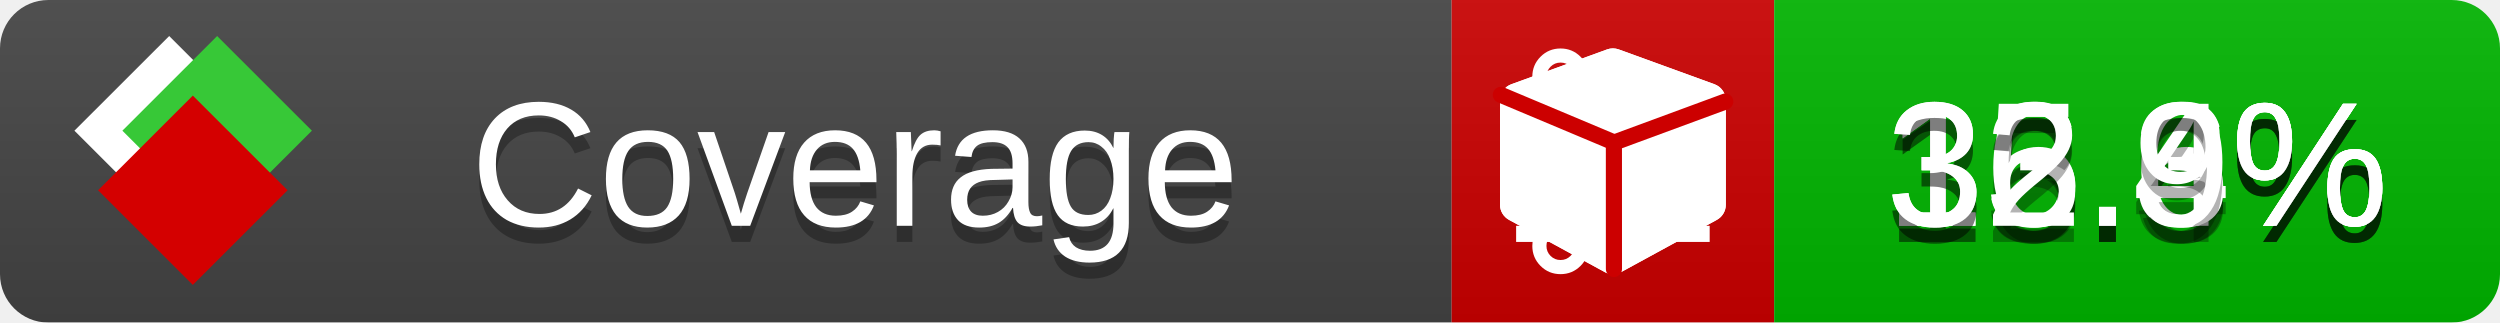
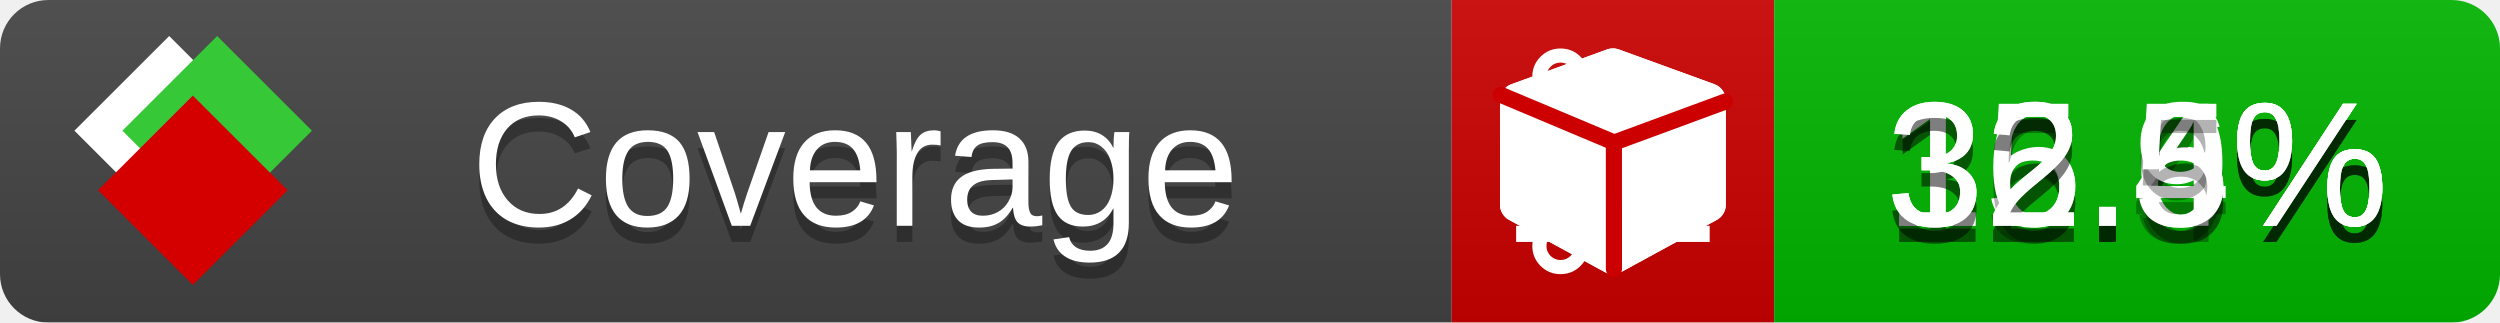
<svg xmlns="http://www.w3.org/2000/svg" xmlns:xlink="http://www.w3.org/1999/xlink" width="155" height="20">
  <style type="text/css">
          
            @keyframes fade1 {
                0% { visibility: visible; opacity: 1; }
               23% { visibility: visible; opacity: 1; }
               25% { visibility: hidden; opacity: 0; }
               48% { visibility: hidden; opacity: 0; }
               50% { visibility: hidden; opacity: 0; }
               73% { visibility: hidden; opacity: 0; }
               75% { visibility: hidden; opacity: 0; }
               98% { visibility: hidden; opacity: 0; }
              100% { visibility: visible; opacity: 1; }
            }
            @keyframes fade2 {
                0% { visibility: hidden; opacity: 0; }
               23% { visibility: hidden; opacity: 0; }
               25% { visibility: visible; opacity: 1; }
               48% { visibility: visible; opacity: 1; }
               50% { visibility: hidden; opacity: 0; }
               73% { visibility: hidden; opacity: 0; }
               75% { visibility: hidden; opacity: 0; }
               98% { visibility: hidden; opacity: 0; }
              100% { visibility: hidden; opacity: 0; }
            }
            @keyframes fade3 {
                0% { visibility: hidden; opacity: 0; }
               23% { visibility: hidden; opacity: 0; }
               25% { visibility: hidden; opacity: 0; }
               48% { visibility: hidden; opacity: 0; }
               50% { visibility: visible; opacity: 1; }
               73% { visibility: visible; opacity: 1; }
               75% { visibility: hidden; opacity: 0; }
               98% { visibility: hidden; opacity: 0; }
              100% { visibility: hidden; opacity: 0; }
            }
            @keyframes fade4 {
                0% { visibility: hidden; opacity: 0; }
               23% { visibility: hidden; opacity: 0; }
               25% { visibility: hidden; opacity: 0; }
               48% { visibility: hidden; opacity: 0; }
               50% { visibility: hidden; opacity: 0; }
               73% { visibility: hidden; opacity: 0; }
               75% { visibility: visible; opacity: 1; }
               98% { visibility: visible; opacity: 1; }
              100% { visibility: hidden; opacity: 0; }
            }
            .linecoverage {
                animation-duration: 15s;
                animation-name: fade1;
                animation-iteration-count: infinite;
            }
            .branchcoverage {
                animation-duration: 15s;
                animation-name: fade2;
                animation-iteration-count: infinite;
            }
            .methodcoverage {
                animation-duration: 15s;
                animation-name: fade3;
                animation-iteration-count: infinite;
            }
            .fullmethodcoverage {
                animation-duration: 15s;
                animation-name: fade4;
                animation-iteration-count: infinite;
            }
          
    </style>
  <defs>
    <linearGradient id="gradient" x2="0" y2="100%">
      <stop offset="0" stop-color="#bbb" stop-opacity=".1" />
      <stop offset="1" stop-opacity=".1" />
    </linearGradient>
    <linearGradient id="c">
      <stop offset="0" stop-color="#d40000" />
      <stop offset="1" stop-color="#ff2a2a" />
    </linearGradient>
    <linearGradient id="a">
      <stop offset="0" stop-color="#e0e0de" />
      <stop offset="1" stop-color="#fff" />
    </linearGradient>
    <linearGradient id="b">
      <stop offset="0" stop-color="#37c837" />
      <stop offset="1" stop-color="#217821" />
    </linearGradient>
    <linearGradient xlink:href="#a" id="e" x1="106.44" x2="69.96" y1="-11.96" y2="-46.84" gradientTransform="matrix(-.8426 -.00045 -.00045 -.8426 -94.27 -75.82)" gradientUnits="userSpaceOnUse" />
    <linearGradient xlink:href="#b" id="f" x1="56.19" x2="77.97" y1="-23.45" y2="10.62" gradientTransform="matrix(.8426 .00045 .00045 .8426 94.27 75.82)" gradientUnits="userSpaceOnUse" />
    <linearGradient xlink:href="#c" id="g" x1="79.98" x2="132.9" y1="10.79" y2="10.79" gradientTransform="matrix(.8426 .00045 .00045 .8426 94.27 75.82)" gradientUnits="userSpaceOnUse" />
    <mask id="mask">
      <rect width="155" height="20" rx="3" fill="#fff" />
    </mask>
    <g id="icon" transform="matrix(.04486 0 0 .04481 -.48 -.63)">
      <rect width="52.92" height="52.92" x="-109.72" y="-27.13" fill="url(#e)" transform="rotate(-135)" />
      <rect width="52.92" height="52.92" x="70.19" y="-39.18" fill="url(#f)" transform="rotate(45)" />
      <rect width="52.92" height="52.92" x="80.05" y="-15.74" fill="url(#g)" transform="rotate(45)" />
    </g>
  </defs>
  <g mask="url(#mask)">
    <rect x="0" y="0" width="90" height="20" fill="#444" />
    <rect x="90" y="0" width="20" height="20" fill="#c00" />
    <rect x="110" y="0" width="45" height="20" fill="#00B600" />
    <rect x="0" y="0" width="155" height="20" fill="url(#gradient)" />
  </g>
  <g>
    <path class="linecoverage" stroke="#fff" d="M94 6.5 h12 M94 10.5 h12 M94 14.5 h12" />
    <path class="branchcoverage" fill="#fff" d="m 97.628,15.247 q 0,-0.364 -0.255,-0.619 -0.255,-0.255 -0.619,-0.255 -0.364,0 -0.619,0.255 -0.255,0.255 -0.255,0.619 0,0.364 0.255,0.619 0.255,0.255 0.619,0.255 0.364,0 0.619,-0.255 0.255,-0.255 0.255,-0.619 z m 0,-10.493 q 0,-0.364 -0.255,-0.619 -0.255,-0.255 -0.619,-0.255 -0.364,0 -0.619,0.255 -0.255,0.255 -0.255,0.619 0,0.364 0.255,0.619 0.255,0.255 0.619,0.255 0.364,0 0.619,-0.255 0.255,-0.255 0.255,-0.619 z m 5.83,1.166 q 0,-0.364 -0.255,-0.619 -0.255,-0.255 -0.619,-0.255 -0.364,0 -0.619,0.255 -0.255,0.255 -0.255,0.619 0,0.364 0.255,0.619 0.255,0.255 0.619,0.255 0.364,0 0.619,-0.255 0.255,-0.255 0.255,-0.619 z m 0.874,0 q 0,0.474 -0.237,0.879 -0.237,0.405 -0.638,0.633 -0.018,2.614 -2.059,3.771 -0.619,0.346 -1.849,0.738 -1.166,0.364 -1.544,0.647 -0.378,0.282 -0.378,0.911 l 0,0.237 q 0.401,0.228 0.638,0.633 0.237,0.405 0.237,0.879 0,0.729 -0.51,1.239 -0.51,0.51 -1.239,0.51 -0.729,0 -1.239,-0.51 -0.51,-0.51 -0.51,-1.239 0,-0.474 0.237,-0.879 0.237,-0.405 0.638,-0.633 l 0,-7.469 q -0.401,-0.228 -0.638,-0.633 -0.237,-0.405 -0.237,-0.879 0,-0.729 0.51,-1.239 0.51,-0.51 1.239,-0.51 0.729,0 1.239,0.51 0.51,0.51 0.51,1.239 0,0.474 -0.237,0.879 -0.237,0.405 -0.638,0.633 l 0,4.527 q 0.492,-0.237 1.403,-0.519 0.501,-0.155 0.797,-0.269 0.296,-0.114 0.642,-0.282 0.346,-0.169 0.537,-0.36 0.191,-0.191 0.369,-0.465 0.178,-0.273 0.255,-0.633 0.077,-0.36 0.077,-0.833 -0.401,-0.228 -0.638,-0.633 -0.237,-0.405 -0.237,-0.879 0,-0.729 0.51,-1.239 0.51,-0.51 1.239,-0.51 0.729,0 1.239,0.51 0.51,0.51 0.51,1.239 z" />
    <path class="methodcoverage" fill="#fff" d="m 100.538,15.629 5.385,-2.936 v -5.351 l -5.385,1.96 z M 100,8.351 105.873,6.214 100,4.077 94.127,6.214 Z m 7,-2.12 v 6.462 q 0,0.294 -0.151,0.547 -0.151,0.252 -0.412,0.395 l -5.923,3.231 q -0.236,0.135 -0.513,0.135 -0.278,0 -0.513,-0.135 l -5.923,-3.231 Q 93.303,13.492 93.151,13.239 93,12.987 93,12.692 v -6.462 q 0,-0.337 0.194,-0.614 0.194,-0.278 0.513,-0.395 l 5.923,-2.154 q 0.185,-0.067 0.37,-0.067 0.185,0 0.37,0.067 l 5.923,2.154 q 0.32,0.118 0.513,0.395 Q 107,5.894 107,6.231 Z" />
    <path class="fullmethodcoverage" fill="#fff" d="m 107,6.231 v 6.462 c 0,0.196 -0.051,0.379 -0.151,0.547 -0.101,0.168 -0.238,0.3 -0.412,0.395 l -5.923,3.231 c -0.157,0.09 -0.328,0.135 -0.513,0.135 -0.185,0 -0.356,-0.045 -0.513,-0.135 l -5.923,-3.231 C 93.39,13.539 93.252,13.407 93.151,13.239 93.05,13.071 93,12.889 93,12.692 v -6.462 c 0,-0.224 0.065,-0.429 0.194,-0.614 0.129,-0.185 0.3,-0.317 0.513,-0.395 l 5.923,-2.154 c 0.123,-0.045 0.247,-0.067 0.37,-0.067 0.123,0 0.247,0.022 0.37,0.067 l 5.923,2.154 c 0.213,0.079 0.384,0.21 0.513,0.395 0.129,0.185 0.194,0.39 0.194,0.614 z" />
    <path class="fullmethodcoverage" style="fill:none;stroke:#cc0000;stroke-width:1;stroke-linecap:round;stroke-dasharray:none;stroke-opacity:1" d="m 100.064,16.677 -0.002,-7.833 6.906,-2.547" />
    <path class="fullmethodcoverage" style="fill:none;stroke:#cc0000;stroke-width:1;stroke-linecap:round;stroke-dasharray:none;stroke-opacity:1" d="M 99.914,8.765 93.052,5.882" />
  </g>
  <g fill="#fff" text-anchor="middle" font-family="Verdana,Arial,Geneva,sans-serif" font-size="11">
    <a xlink:href="https://github.com/danielpalme/ReportGenerator" target="_top">
      <use xlink:href="#icon" transform="translate(3,1) scale(3.5)" />
    </a>
    <text x="53" y="15" fill="#010101" fill-opacity=".3">Coverage</text>
    <text x="53" y="14" fill="#fff">Coverage</text>
    <text class="linecoverage" x="132.5" y="15" fill="#010101" fill-opacity=".3">15.6%</text>
    <text class="linecoverage" x="132.5" y="14">15.6%</text>
    <text class="branchcoverage" x="132.5" y="15" fill="#010101" fill-opacity=".3">16.4%</text>
    <text class="branchcoverage" x="132.5" y="14">16.4%</text>
-     <text class="methodcoverage" x="132.5" y="15" fill="#010101" fill-opacity=".3">33.3%</text>
-     <text class="methodcoverage" x="132.5" y="14">33.3%</text>
-     <text class="fullmethodcoverage" x="132.5" y="15" fill="#010101" fill-opacity=".3">32.9%</text>
-     <text class="fullmethodcoverage" x="132.5" y="14">32.9%</text>
+     <text class="methodcoverage" x="132.5" y="15" fill="#010101" fill-opacity=".3">32.9%</text>
+     <text class="methodcoverage" x="132.5" y="14">32.9%</text>
+     <text class="fullmethodcoverage" x="132.5" y="15" fill="#010101" fill-opacity=".3">32.5%</text>
+     <text class="fullmethodcoverage" x="132.5" y="14">32.5%</text>
  </g>
  <g>
    <rect class="linecoverage" x="90" y="0" width="65" height="20" fill-opacity="0" />
    <rect class="branchcoverage" x="90" y="0" width="65" height="20" fill-opacity="0" />
    <rect class="methodcoverage" x="90" y="0" width="65" height="20" fill-opacity="0" />
    <rect class="fullmethodcoverage" x="90" y="0" width="65" height="20" fill-opacity="0" />
  </g>
</svg>
